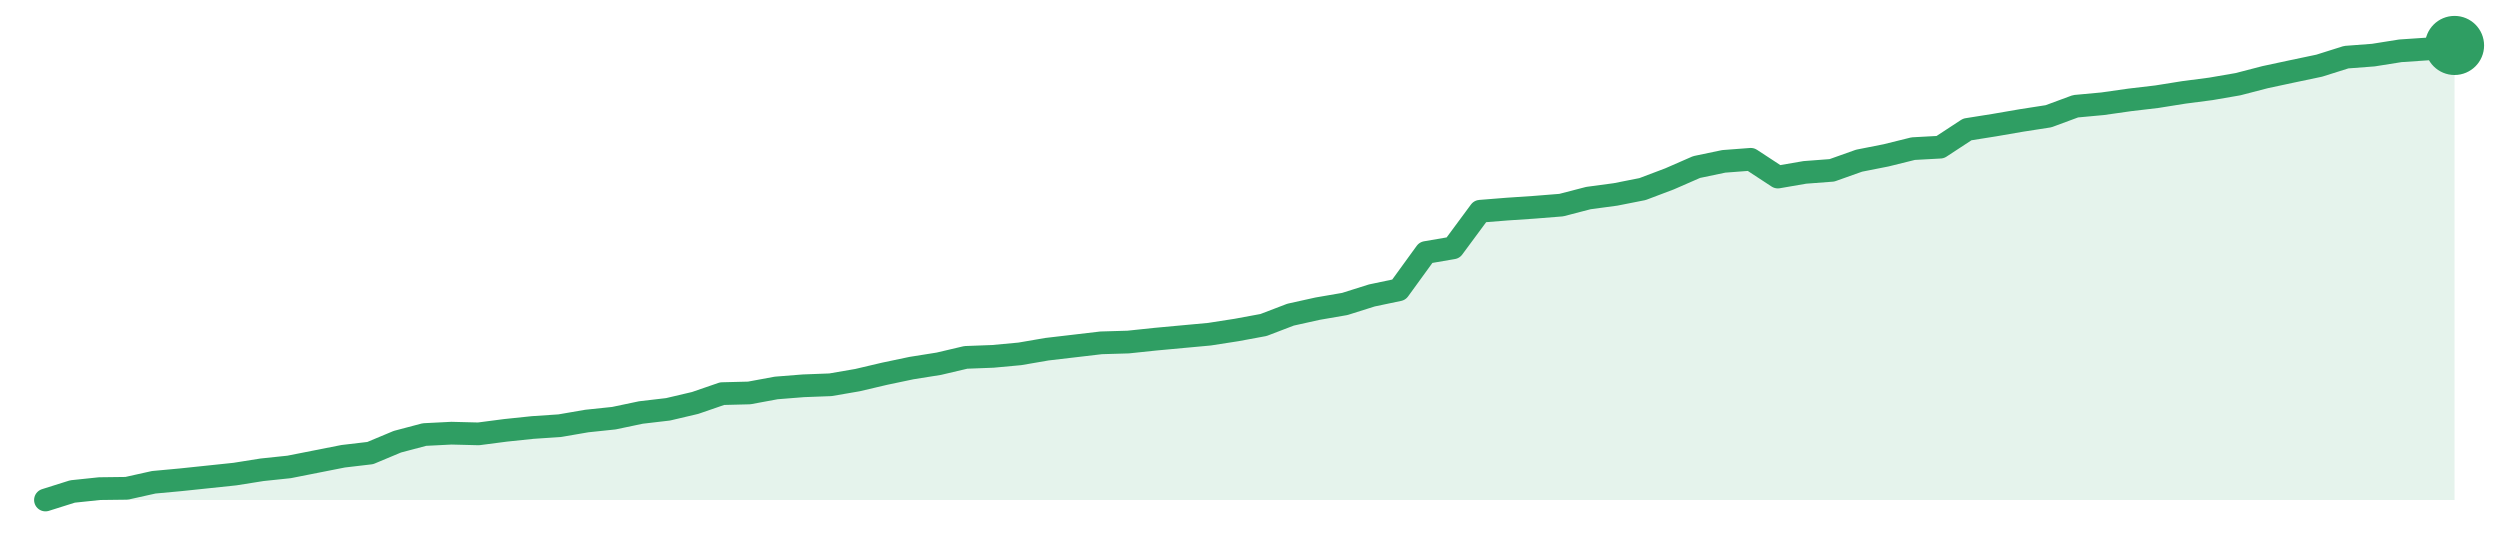
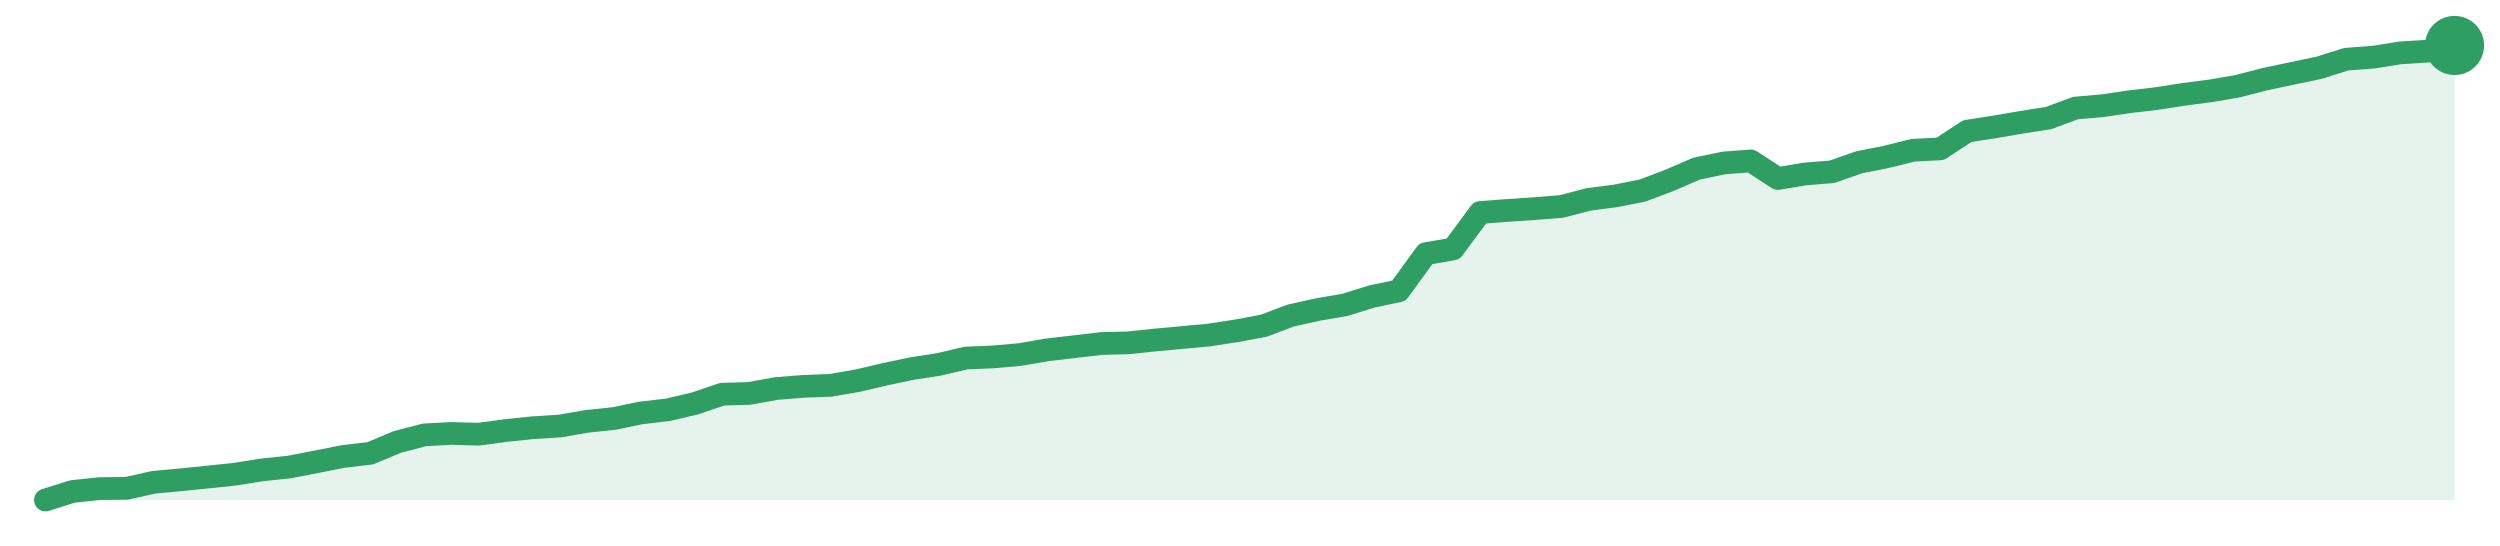
<svg xmlns="http://www.w3.org/2000/svg" width="220" height="48" viewBox="0 0 220 48" role="img" aria-label="trend">
-   <path d="M4.0,44.0 L4.0,44.0 L6.38,43.25 L8.76,43.0 L11.15,42.97 L13.53,42.44 L15.91,42.22 L18.29,41.97 L20.67,41.72 L23.06,41.34 L25.44,41.09 L27.82,40.62 L30.2,40.15 L32.58,39.87 L34.97,38.87 L37.35,38.24 L39.73,38.12 L42.11,38.18 L44.49,37.87 L46.88,37.62 L49.26,37.46 L51.64,37.05 L54.02,36.8 L56.4,36.3 L58.79,36.02 L61.17,35.46 L63.55,34.64 L65.93,34.58 L68.31,34.14 L70.7,33.95 L73.08,33.86 L75.46,33.45 L77.84,32.89 L80.22,32.39 L82.61,32.01 L84.99,31.45 L87.37,31.36 L89.75,31.14 L92.13,30.73 L94.52,30.45 L96.9,30.17 L99.28,30.1 L101.66,29.85 L104.04,29.63 L106.43,29.41 L108.81,29.04 L111.19,28.6 L113.57,27.69 L115.96,27.16 L118.34,26.75 L120.72,26.0 L123.1,25.5 L125.48,22.22 L127.87,21.81 L130.25,18.59 L132.63,18.4 L135.01,18.24 L137.39,18.05 L139.78,17.43 L142.16,17.11 L144.54,16.64 L146.92,15.74 L149.3,14.7 L151.69,14.2 L154.07,14.02 L156.45,15.58 L158.83,15.17 L161.21,14.99 L163.6,14.14 L165.98,13.67 L168.36,13.08 L170.74,12.95 L173.12,11.39 L175.51,11.01 L177.89,10.6 L180.27,10.23 L182.65,9.35 L185.03,9.13 L187.42,8.79 L189.8,8.51 L192.18,8.13 L194.56,7.82 L196.94,7.41 L199.33,6.79 L201.71,6.28 L204.09,5.78 L206.47,5.03 L208.85,4.85 L211.24,4.47 L213.62,4.31 L216.0,4.0 L216.0,44.0 Z" fill="#2f9e631f" />
-   <path d="M4.0,44.0 L6.38,43.25 L8.76,43.0 L11.15,42.97 L13.53,42.44 L15.91,42.22 L18.29,41.97 L20.67,41.72 L23.06,41.34 L25.44,41.09 L27.82,40.62 L30.2,40.15 L32.58,39.87 L34.97,38.87 L37.35,38.24 L39.73,38.12 L42.11,38.18 L44.49,37.87 L46.88,37.62 L49.26,37.46 L51.64,37.05 L54.02,36.8 L56.4,36.3 L58.79,36.02 L61.17,35.46 L63.55,34.64 L65.93,34.58 L68.31,34.14 L70.7,33.95 L73.08,33.86 L75.46,33.45 L77.84,32.89 L80.22,32.39 L82.61,32.01 L84.99,31.45 L87.37,31.36 L89.75,31.14 L92.13,30.73 L94.52,30.45 L96.9,30.17 L99.28,30.1 L101.66,29.85 L104.04,29.63 L106.43,29.41 L108.81,29.04 L111.19,28.6 L113.57,27.69 L115.96,27.16 L118.34,26.75 L120.72,26.0 L123.1,25.5 L125.48,22.22 L127.87,21.81 L130.25,18.59 L132.63,18.4 L135.01,18.24 L137.39,18.05 L139.78,17.43 L142.16,17.11 L144.54,16.64 L146.92,15.74 L149.3,14.7 L151.69,14.2 L154.07,14.02 L156.45,15.58 L158.83,15.17 L161.21,14.99 L163.6,14.14 L165.98,13.67 L168.36,13.08 L170.74,12.95 L173.12,11.39 L175.51,11.01 L177.89,10.6 L180.27,10.23 L182.65,9.35 L185.03,9.13 L187.42,8.79 L189.8,8.51 L192.18,8.13 L194.56,7.82 L196.94,7.41 L199.33,6.79 L201.71,6.28 L204.09,5.78 L206.47,5.03 L208.85,4.85 L211.24,4.47 L213.62,4.31 L216.0,4.0" fill="none" stroke="#2f9e63" stroke-width="2" stroke-linejoin="round" stroke-linecap="round" />
+   <path d="M4.0,44.0 L4.0,44.0 L6.38,43.25 L8.76,43.0 L11.15,42.97 L13.53,42.44 L15.91,42.22 L18.29,41.98 L20.67,41.73 L23.06,41.35 L25.44,41.1 L27.82,40.64 L30.2,40.17 L32.58,39.89 L34.97,38.89 L37.35,38.27 L39.73,38.14 L42.11,38.21 L44.49,37.89 L46.88,37.64 L49.26,37.49 L51.64,37.08 L54.02,36.83 L56.4,36.34 L58.79,36.06 L61.17,35.5 L63.55,34.69 L65.93,34.62 L68.31,34.19 L70.7,34.0 L73.08,33.91 L75.46,33.5 L77.84,32.94 L80.22,32.44 L82.61,32.07 L84.99,31.51 L87.37,31.41 L89.75,31.2 L92.13,30.79 L94.52,30.51 L96.9,30.23 L99.28,30.17 L101.66,29.92 L104.04,29.7 L106.43,29.48 L108.81,29.11 L111.19,28.67 L113.57,27.77 L115.96,27.24 L118.34,26.83 L120.72,26.09 L123.1,25.59 L125.48,22.32 L127.87,21.91 L130.25,18.7 L132.63,18.52 L135.01,18.36 L137.39,18.17 L139.78,17.55 L142.16,17.24 L144.54,16.77 L146.92,15.87 L149.3,14.84 L151.69,14.34 L154.07,14.16 L156.45,15.71 L158.83,15.31 L161.21,15.12 L163.6,14.28 L165.98,13.81 L168.36,13.22 L170.74,13.1 L173.12,11.54 L175.51,11.17 L177.89,10.76 L180.27,10.39 L182.65,9.51 L185.03,9.3 L187.42,8.95 L189.8,8.67 L192.18,8.3 L194.56,7.99 L196.94,7.58 L199.33,6.96 L201.71,6.46 L204.09,5.96 L206.47,5.21 L208.85,5.03 L211.24,4.65 L213.62,4.5 L216.0,4.0 L216.0,44.0 Z" fill="#2f9e631f" />
+   <path d="M4.0,44.0 L6.38,43.25 L8.76,43.0 L11.15,42.97 L13.53,42.44 L15.91,42.22 L18.29,41.98 L20.67,41.73 L23.06,41.35 L25.44,41.1 L27.82,40.64 L30.2,40.17 L32.58,39.89 L34.97,38.89 L37.35,38.27 L39.73,38.14 L42.11,38.21 L44.49,37.89 L46.88,37.64 L49.26,37.49 L51.64,37.08 L54.02,36.83 L56.4,36.34 L58.79,36.06 L61.17,35.5 L63.55,34.69 L65.93,34.62 L68.31,34.19 L70.7,34.0 L73.08,33.91 L75.46,33.5 L77.84,32.94 L80.22,32.44 L82.61,32.07 L84.99,31.51 L87.37,31.41 L89.75,31.2 L92.13,30.79 L94.52,30.51 L96.9,30.23 L99.28,30.17 L101.66,29.92 L104.04,29.7 L106.43,29.48 L108.81,29.11 L111.19,28.67 L113.57,27.77 L115.96,27.24 L118.34,26.83 L120.72,26.09 L123.1,25.59 L125.48,22.32 L127.87,21.91 L130.25,18.7 L132.63,18.52 L135.01,18.36 L137.39,18.17 L139.78,17.55 L142.16,17.24 L144.54,16.77 L146.92,15.87 L149.3,14.84 L151.69,14.34 L154.07,14.16 L156.45,15.71 L158.83,15.31 L161.21,15.12 L163.6,14.28 L165.98,13.81 L168.36,13.22 L170.74,13.1 L173.12,11.54 L175.51,11.17 L177.89,10.76 L180.27,10.39 L182.65,9.51 L185.03,9.3 L187.42,8.95 L189.8,8.67 L192.18,8.3 L194.56,7.99 L196.94,7.58 L199.33,6.96 L201.71,6.46 L204.09,5.96 L206.47,5.21 L208.85,5.03 L211.24,4.65 L213.62,4.5 L216.0,4.0" fill="none" stroke="#2f9e63" stroke-width="2" stroke-linejoin="round" stroke-linecap="round" />
  <circle cx="216.0" cy="4.0" r="2.6" fill="#2f9e63" />
</svg>
